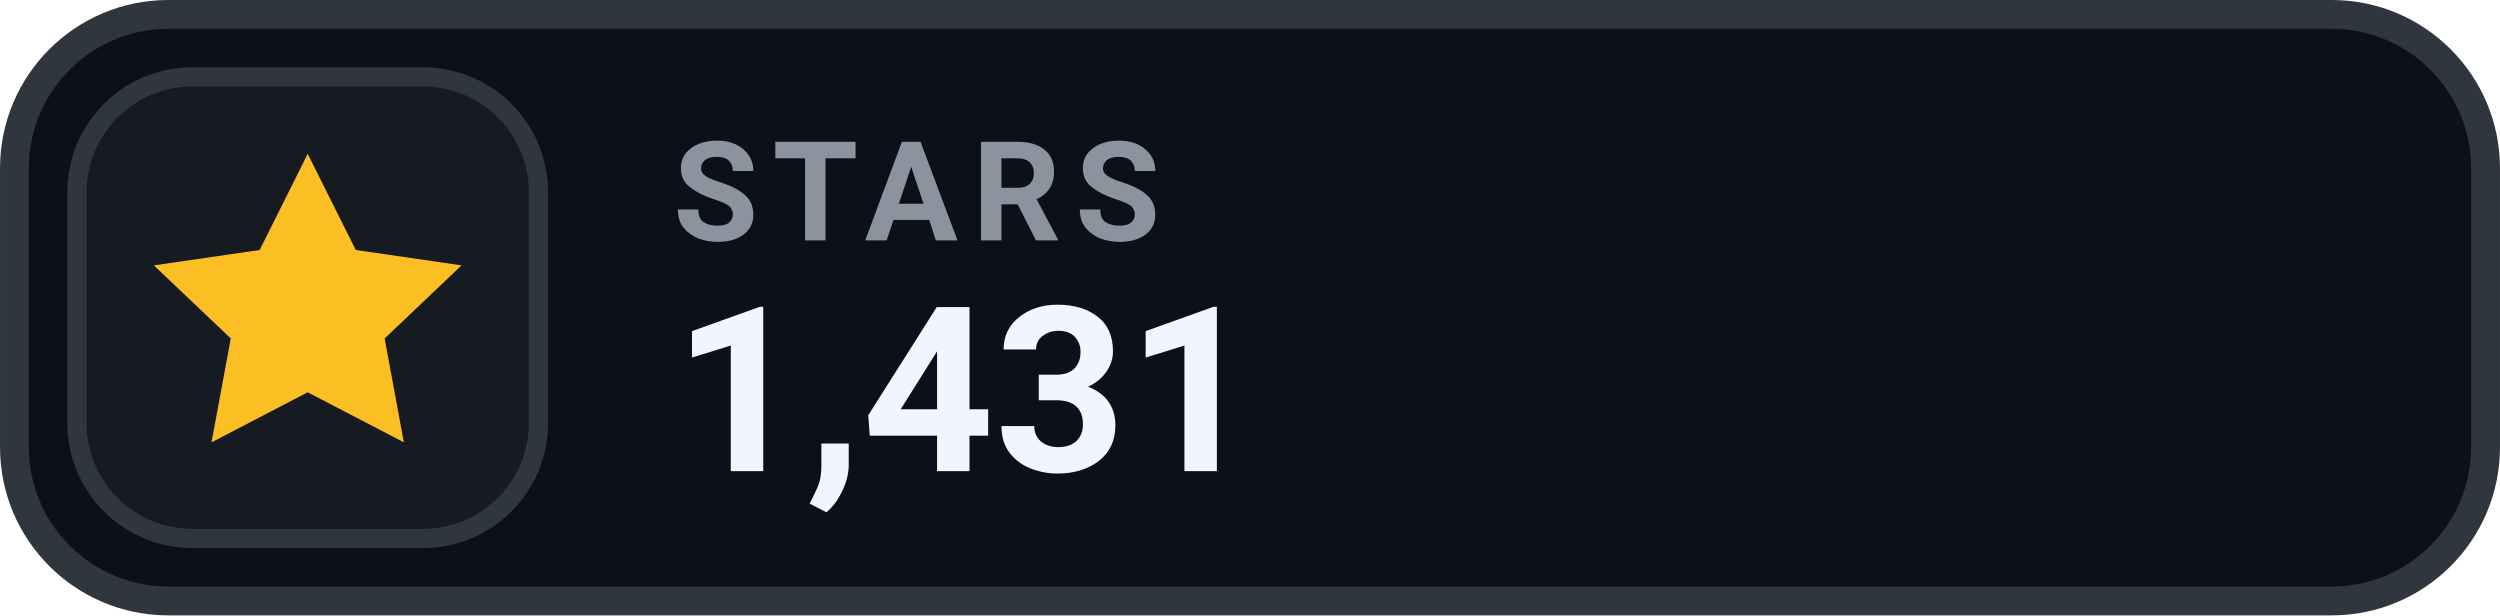
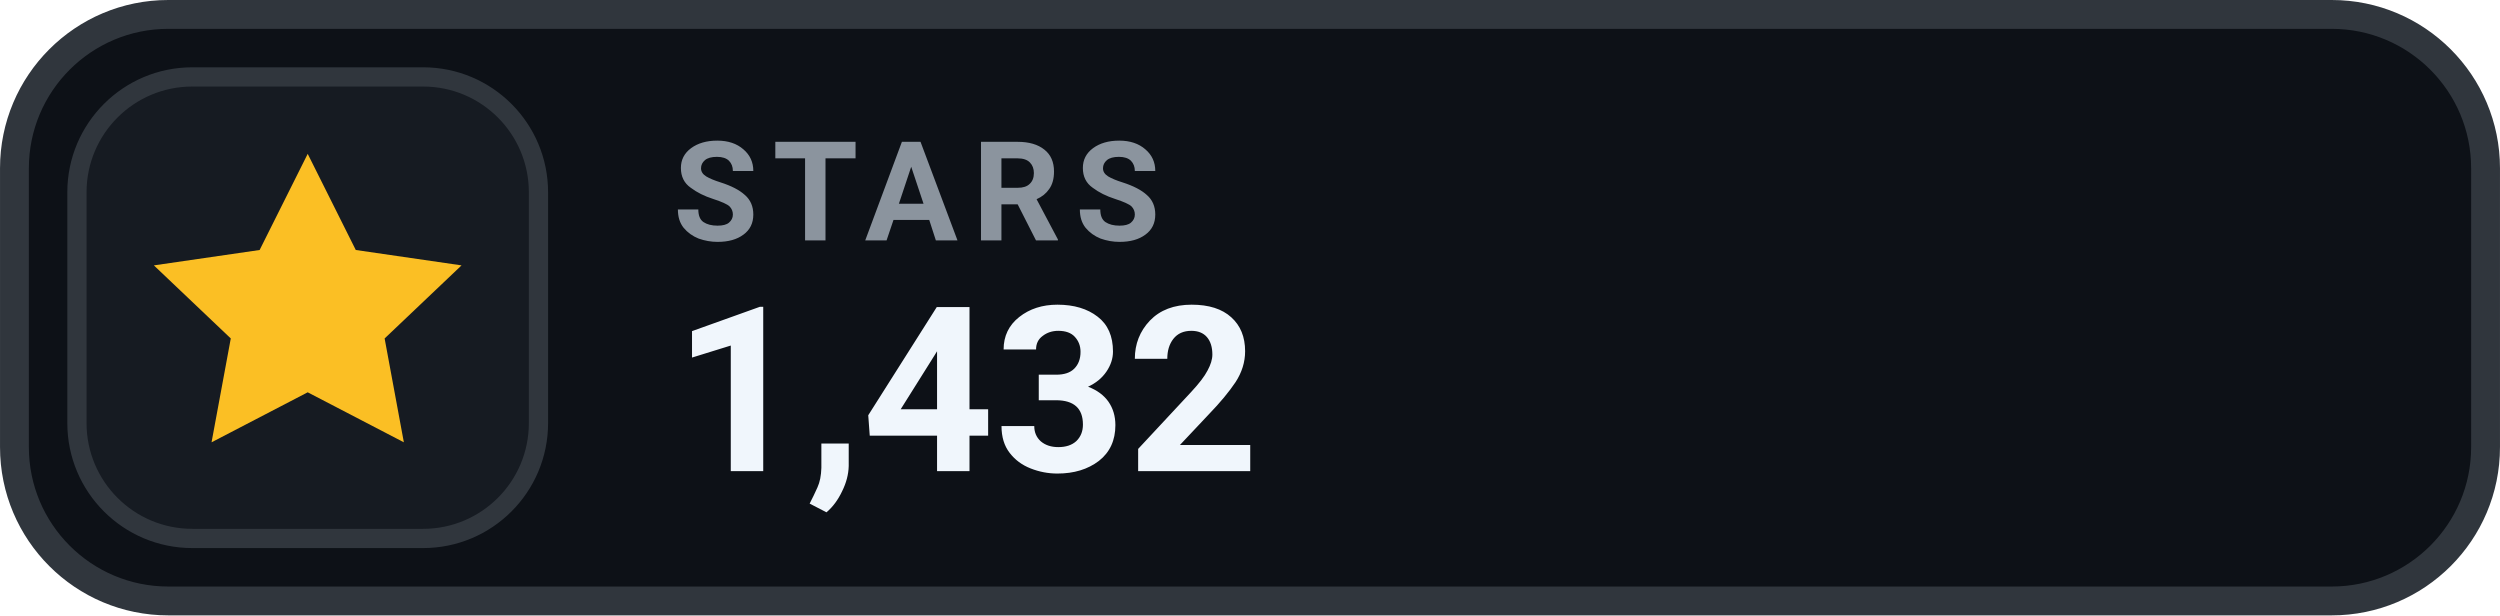
- <svg xmlns="http://www.w3.org/2000/svg" width="126" height="31.015" viewBox="0 0 130 32" role="img" aria-label="STARS 1,431">
+ <svg xmlns="http://www.w3.org/2000/svg" width="126" height="31.015" viewBox="0 0 130 32" role="img" aria-label="STARS 1,432">
  <rect x=".75" y=".75" width="128.5" height="30.5" rx="8" fill="#0D1117" stroke="#30363D" stroke-width="1.5" />
  <rect x="4" y="4" width="24" height="24" rx="6" fill="#161B22" stroke="#30363D" stroke-width="1" />
  <g transform="translate(16 16)" style="color:#FBBF24;">
    <path d="M0 -8 l2.5 5 5.5 .8 -4 3.8 1 5.4 -5 -2.6 -5 2.6 1 -5.4 -4 -3.8 5.5 -.8 Z" fill="currentColor" />
  </g>
  <text x="35" y="12.5" fill="#8B949E" font-family="-apple-system,BlinkMacSystemFont,'Segoe UI',Roboto,Helvetica,Arial,sans-serif" font-size="7.2" font-weight="700" letter-spacing=".75">STARS</text>
-   <text x="35" y="24.5" fill="#F0F6FC" font-family="-apple-system,BlinkMacSystemFont,'Segoe UI',Roboto,Helvetica,Arial,sans-serif" font-size="12" font-weight="700">1,431</text>
+   <text x="35" y="24.5" fill="#F0F6FC" font-family="-apple-system,BlinkMacSystemFont,'Segoe UI',Roboto,Helvetica,Arial,sans-serif" font-size="12" font-weight="700">1,432</text>
</svg>
